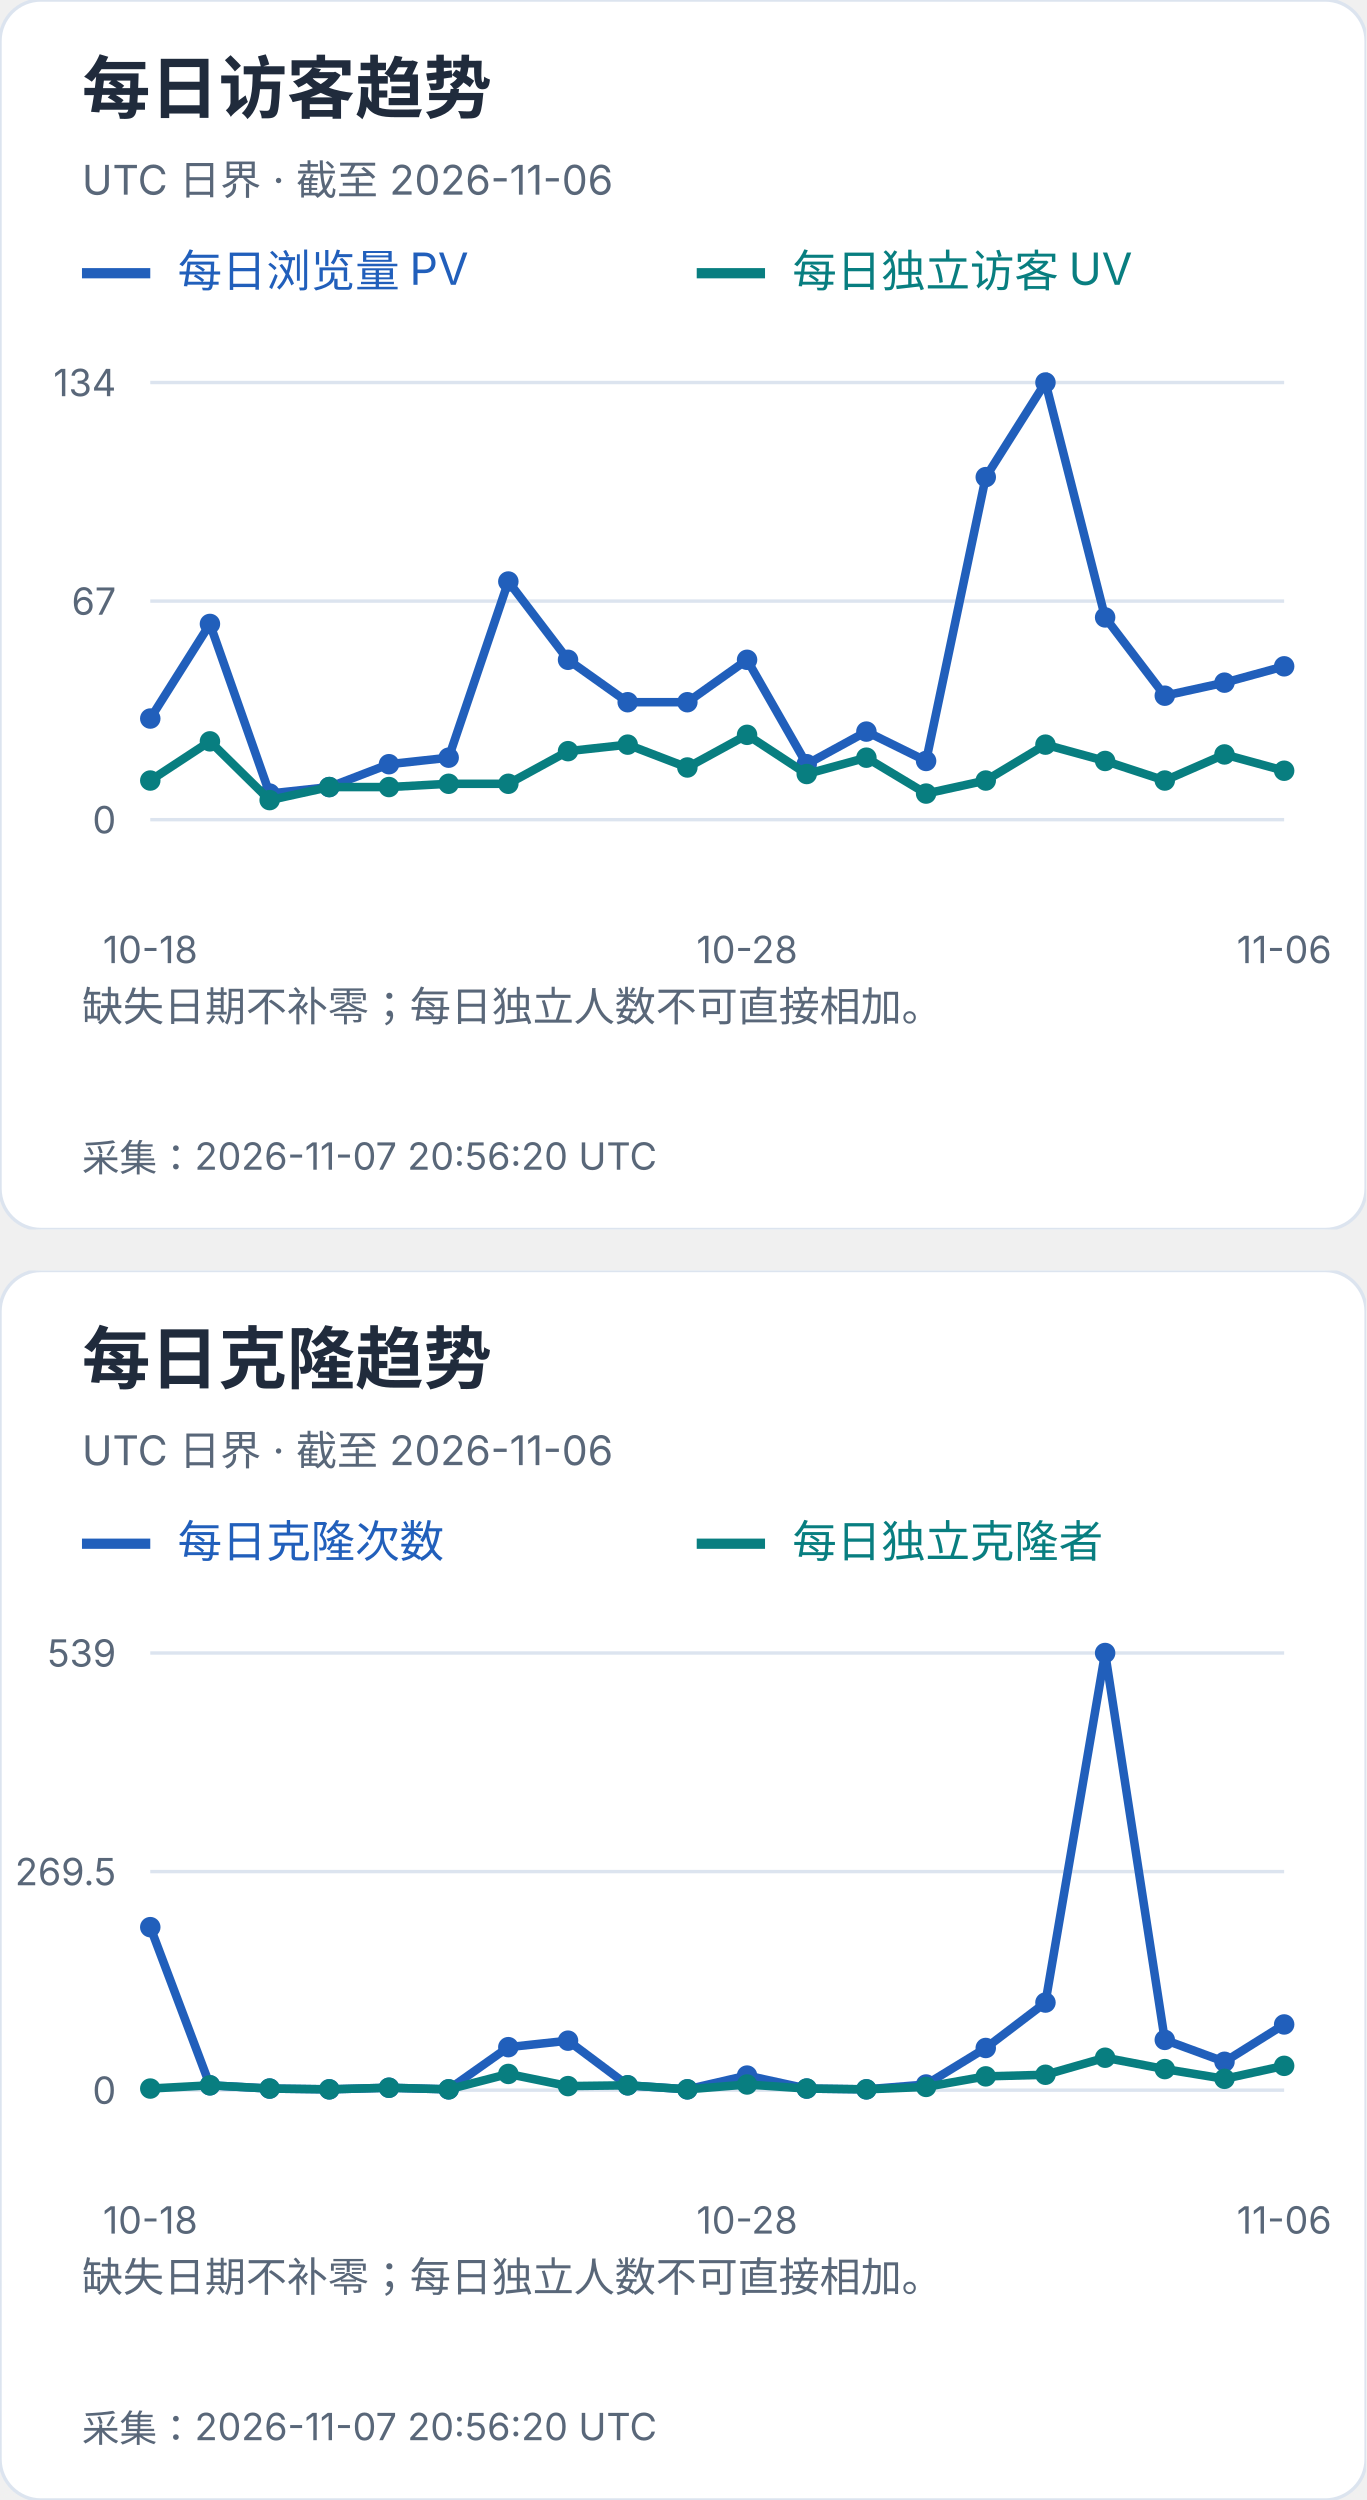
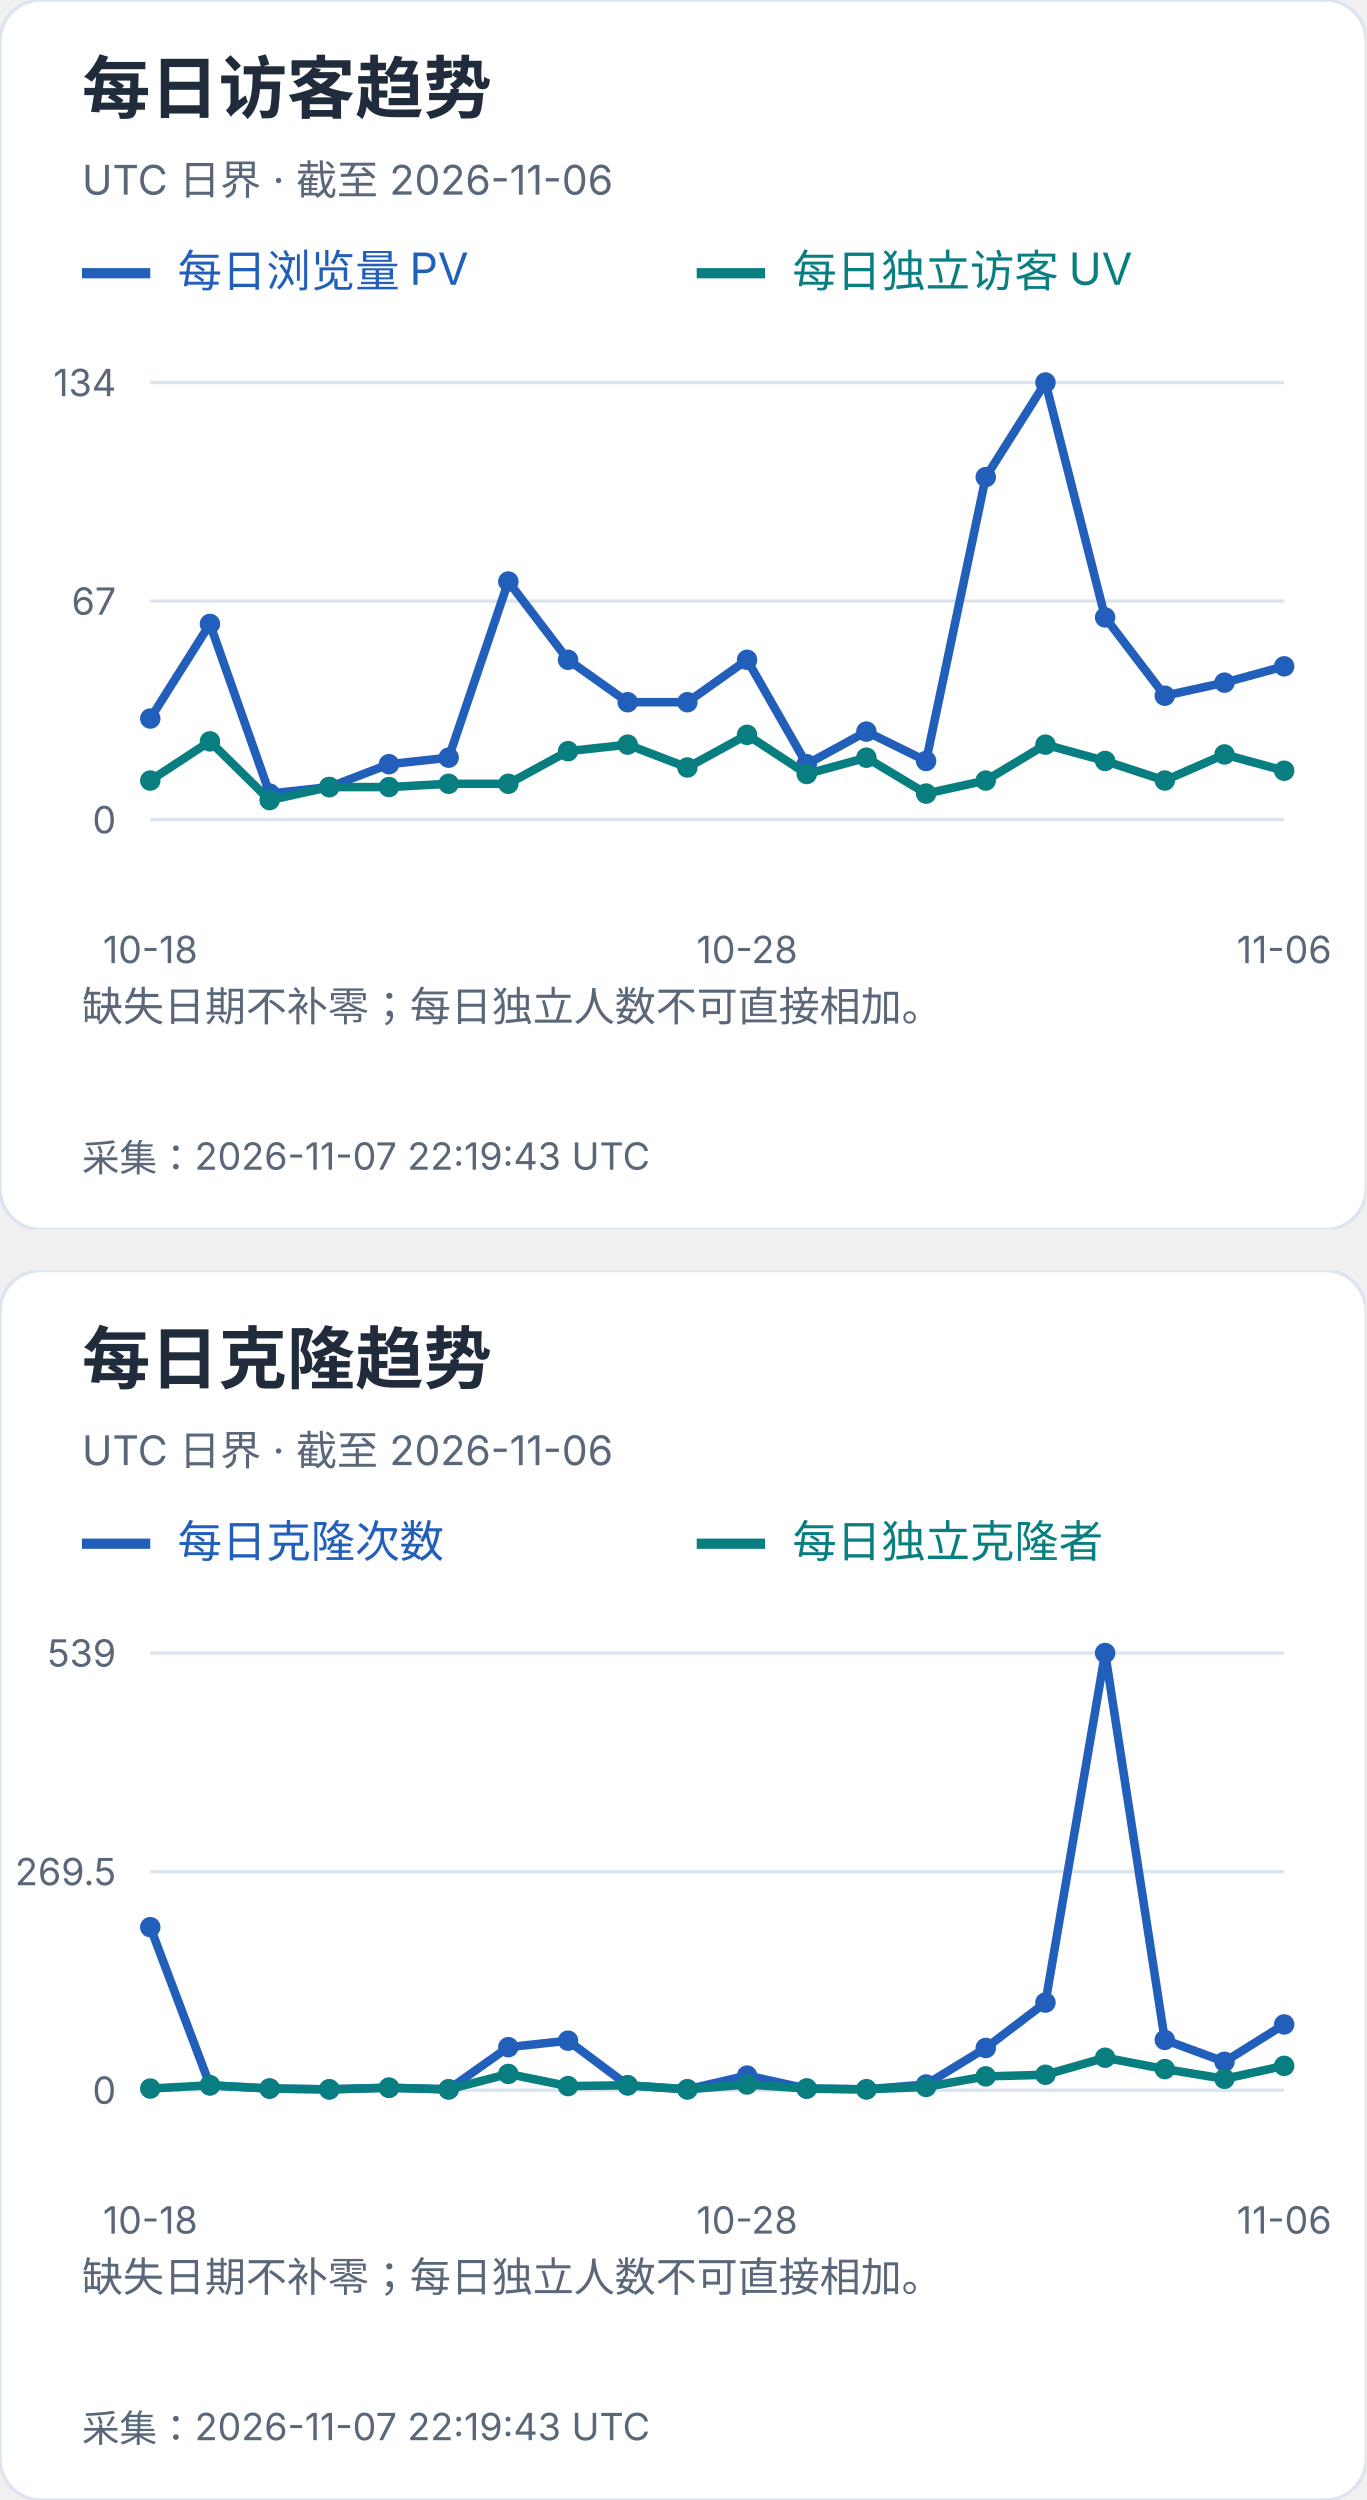
<svg xmlns="http://www.w3.org/2000/svg" width="400" height="732" viewBox="0 0 400 732" role="img" aria-label="每日访客及克隆趋势">
  <svg width="400" height="360" viewBox="0 0 400 360" role="img" aria-label="每日访客趋势">
    <style>text{font-family:-apple-system,BlinkMacSystemFont,"Segoe UI","PingFang SC","Microsoft YaHei",sans-serif;font-variant-numeric:tabular-nums}</style>
    <rect width="400" height="360" rx="12" fill="white" stroke="#dce4ef" />
    <text x="24" y="33" font-size="20" fill="#202b3c" font-weight="650" text-anchor="start">每日访客趋势</text>
    <text x="24" y="57" font-size="12" fill="#596779" font-weight="400" text-anchor="start">UTC 日界 · 截至 2026-11-06</text>
    <path d="M24 80h20" stroke="#215fbb" stroke-width="3" />
    <text x="52" y="84" font-size="13" fill="#215fbb" font-weight="400" text-anchor="start">每日浏览量 PV</text>
    <path d="M204 80h20" stroke="#087e80" stroke-width="3" />
    <text x="232" y="84" font-size="13" fill="#087e80" font-weight="400" text-anchor="start">每日独立访客 UV</text>
    <path d="M44 240.0H376" stroke="#dce4ef" />
    <text x="34" y="244.0" font-size="11" fill="#596779" font-weight="400" text-anchor="end">0</text>
    <path d="M44 176.0H376" stroke="#dce4ef" />
    <text x="34" y="180.0" font-size="11" fill="#596779" font-weight="400" text-anchor="end">67</text>
    <path d="M44 112.0H376" stroke="#dce4ef" />
    <text x="34" y="116.0" font-size="11" fill="#596779" font-weight="400" text-anchor="end">134</text>
    <circle cx="44.00" cy="210.39" r="3" fill="#215fbb" />
    <circle cx="61.47" cy="182.69" r="3" fill="#215fbb" />
    <circle cx="78.95" cy="232.36" r="3" fill="#215fbb" />
    <circle cx="96.42" cy="230.45" r="3" fill="#215fbb" />
    <circle cx="113.89" cy="223.76" r="3" fill="#215fbb" />
    <circle cx="131.37" cy="221.85" r="3" fill="#215fbb" />
    <circle cx="148.84" cy="170.27" r="3" fill="#215fbb" />
    <circle cx="166.32" cy="193.19" r="3" fill="#215fbb" />
    <circle cx="183.79" cy="205.61" r="3" fill="#215fbb" />
    <circle cx="201.26" cy="205.61" r="3" fill="#215fbb" />
    <circle cx="218.74" cy="193.19" r="3" fill="#215fbb" />
    <circle cx="236.21" cy="223.76" r="3" fill="#215fbb" />
    <circle cx="253.68" cy="214.21" r="3" fill="#215fbb" />
    <circle cx="271.16" cy="222.81" r="3" fill="#215fbb" />
    <circle cx="288.63" cy="139.70" r="3" fill="#215fbb" />
    <circle cx="306.11" cy="112.00" r="3" fill="#215fbb" />
    <circle cx="323.58" cy="180.78" r="3" fill="#215fbb" />
    <circle cx="341.05" cy="203.70" r="3" fill="#215fbb" />
    <circle cx="358.53" cy="199.88" r="3" fill="#215fbb" />
    <circle cx="376.00" cy="195.10" r="3" fill="#215fbb" />
    <polyline points="44.00,210.39 61.47,182.69 78.95,232.36 96.42,230.45 113.89,223.76 131.37,221.85 148.84,170.27 166.32,193.19 183.79,205.61 201.26,205.61 218.74,193.19 236.21,223.76 253.68,214.21 271.16,222.81 288.63,139.70 306.11,112.00 323.58,180.78 341.05,203.70 358.53,199.88 376.00,195.10" fill="none" stroke="#215fbb" stroke-width="2.5" />
    <circle cx="44.00" cy="228.54" r="3" fill="#087e80" />
    <circle cx="61.47" cy="217.07" r="3" fill="#087e80" />
    <circle cx="78.95" cy="234.27" r="3" fill="#087e80" />
    <circle cx="96.42" cy="230.45" r="3" fill="#087e80" />
    <circle cx="113.89" cy="230.45" r="3" fill="#087e80" />
    <circle cx="131.37" cy="229.49" r="3" fill="#087e80" />
    <circle cx="148.84" cy="229.49" r="3" fill="#087e80" />
    <circle cx="166.32" cy="219.94" r="3" fill="#087e80" />
    <circle cx="183.79" cy="218.03" r="3" fill="#087e80" />
    <circle cx="201.26" cy="224.72" r="3" fill="#087e80" />
    <circle cx="218.74" cy="215.16" r="3" fill="#087e80" />
    <circle cx="236.21" cy="226.63" r="3" fill="#087e80" />
    <circle cx="253.68" cy="221.85" r="3" fill="#087e80" />
    <circle cx="271.16" cy="232.36" r="3" fill="#087e80" />
    <circle cx="288.63" cy="228.54" r="3" fill="#087e80" />
    <circle cx="306.11" cy="218.03" r="3" fill="#087e80" />
    <circle cx="323.58" cy="222.81" r="3" fill="#087e80" />
    <circle cx="341.05" cy="228.54" r="3" fill="#087e80" />
    <circle cx="358.53" cy="220.90" r="3" fill="#087e80" />
    <circle cx="376.00" cy="225.67" r="3" fill="#087e80" />
    <polyline points="44.00,228.54 61.47,217.07 78.95,234.27 96.42,230.45 113.89,230.45 131.37,229.49 148.84,229.49 166.32,219.94 183.79,218.03 201.26,224.72 218.74,215.16 236.21,226.63 253.68,221.85 271.16,232.36 288.63,228.54 306.11,218.03 323.58,222.81 341.05,228.54 358.53,220.90 376.00,225.67" fill="none" stroke="#087e80" stroke-width="2.5" />
    <text x="44.0" y="282" font-size="11" fill="#596779" font-weight="400" text-anchor="middle">10-18</text>
    <text x="218.737" y="282" font-size="11" fill="#596779" font-weight="400" text-anchor="middle">10-28</text>
    <text x="376.0" y="282" font-size="11" fill="#596779" font-weight="400" text-anchor="middle">11-06</text>
    <text x="24" y="299" font-size="12" fill="#596779" font-weight="400" text-anchor="start">缺失日期不补零；每日独立人数不可直接相加。</text>
    <text x="24" y="318" font-size="12" fill="#596779" font-weight="400" text-anchor="start" />
-     <text x="24" y="343" font-size="11" fill="#596779" font-weight="400" text-anchor="start">采集：2026-11-07 20:56:20 UTC</text>
+     <text x="24" y="343" font-size="11" fill="#596779" font-weight="400" text-anchor="start">采集：2026-11-07 22:19:43 UTC</text>
  </svg>
  <svg x="0" y="372" width="400" height="360" viewBox="0 0 400 360" role="img" aria-label="每日克隆趋势">
    <style>text{font-family:-apple-system,BlinkMacSystemFont,"Segoe UI","PingFang SC","Microsoft YaHei",sans-serif;font-variant-numeric:tabular-nums}</style>
    <rect width="400" height="360" rx="12" fill="white" stroke="#dce4ef" />
    <text x="24" y="33" font-size="20" fill="#202b3c" font-weight="650" text-anchor="start">每日克隆趋势</text>
    <text x="24" y="57" font-size="12" fill="#596779" font-weight="400" text-anchor="start">UTC 日界 · 截至 2026-11-06</text>
    <path d="M24 80h20" stroke="#215fbb" stroke-width="3" />
    <text x="52" y="84" font-size="13" fill="#215fbb" font-weight="400" text-anchor="start">每日克隆次数</text>
    <path d="M204 80h20" stroke="#087e80" stroke-width="3" />
    <text x="232" y="84" font-size="13" fill="#087e80" font-weight="400" text-anchor="start">每日独立克隆者</text>
    <path d="M44 240.0H376" stroke="#dce4ef" />
    <text x="34" y="244.0" font-size="11" fill="#596779" font-weight="400" text-anchor="end">0</text>
    <path d="M44 176.0H376" stroke="#dce4ef" />
    <text x="34" y="180.0" font-size="11" fill="#596779" font-weight="400" text-anchor="end">269.5</text>
    <path d="M44 112.0H376" stroke="#dce4ef" />
    <text x="34" y="116.0" font-size="11" fill="#596779" font-weight="400" text-anchor="end">539</text>
    <circle cx="44.00" cy="192.27" r="3" fill="#215fbb" />
    <circle cx="61.47" cy="238.58" r="3" fill="#215fbb" />
    <circle cx="78.95" cy="239.53" r="3" fill="#215fbb" />
    <circle cx="96.42" cy="239.76" r="3" fill="#215fbb" />
    <circle cx="113.89" cy="239.29" r="3" fill="#215fbb" />
    <circle cx="131.37" cy="239.76" r="3" fill="#215fbb" />
    <circle cx="148.84" cy="227.41" r="3" fill="#215fbb" />
    <circle cx="166.32" cy="225.51" r="3" fill="#215fbb" />
    <circle cx="183.79" cy="238.58" r="3" fill="#215fbb" />
    <circle cx="201.26" cy="239.76" r="3" fill="#215fbb" />
    <circle cx="218.74" cy="235.73" r="3" fill="#215fbb" />
    <circle cx="236.21" cy="239.53" r="3" fill="#215fbb" />
    <circle cx="253.68" cy="239.76" r="3" fill="#215fbb" />
    <circle cx="271.16" cy="238.34" r="3" fill="#215fbb" />
    <circle cx="288.63" cy="227.65" r="3" fill="#215fbb" />
    <circle cx="306.11" cy="214.35" r="3" fill="#215fbb" />
    <circle cx="323.58" cy="112.00" r="3" fill="#215fbb" />
    <circle cx="341.05" cy="225.28" r="3" fill="#215fbb" />
    <circle cx="358.53" cy="231.69" r="3" fill="#215fbb" />
    <circle cx="376.00" cy="220.76" r="3" fill="#215fbb" />
    <polyline points="44.00,192.27 61.47,238.58 78.95,239.53 96.42,239.76 113.89,239.29 131.37,239.76 148.84,227.41 166.32,225.51 183.79,238.58 201.26,239.76 218.74,235.73 236.21,239.53 253.68,239.76 271.16,238.34 288.63,227.65 306.11,214.35 323.58,112.00 341.05,225.28 358.53,231.69 376.00,220.76" fill="none" stroke="#215fbb" stroke-width="2.5" />
    <circle cx="44.00" cy="239.53" r="3" fill="#087e80" />
    <circle cx="61.47" cy="238.58" r="3" fill="#087e80" />
    <circle cx="78.95" cy="239.53" r="3" fill="#087e80" />
    <circle cx="96.42" cy="239.76" r="3" fill="#087e80" />
    <circle cx="113.89" cy="239.29" r="3" fill="#087e80" />
    <circle cx="131.37" cy="239.76" r="3" fill="#087e80" />
    <circle cx="148.84" cy="235.25" r="3" fill="#087e80" />
    <circle cx="166.32" cy="238.81" r="3" fill="#087e80" />
    <circle cx="183.79" cy="238.58" r="3" fill="#087e80" />
    <circle cx="201.26" cy="239.76" r="3" fill="#087e80" />
    <circle cx="218.74" cy="238.34" r="3" fill="#087e80" />
    <circle cx="236.21" cy="239.53" r="3" fill="#087e80" />
    <circle cx="253.68" cy="239.76" r="3" fill="#087e80" />
    <circle cx="271.16" cy="239.05" r="3" fill="#087e80" />
    <circle cx="288.63" cy="235.96" r="3" fill="#087e80" />
    <circle cx="306.11" cy="235.49" r="3" fill="#087e80" />
    <circle cx="323.58" cy="230.50" r="3" fill="#087e80" />
    <circle cx="341.05" cy="233.83" r="3" fill="#087e80" />
    <circle cx="358.53" cy="236.68" r="3" fill="#087e80" />
    <circle cx="376.00" cy="232.88" r="3" fill="#087e80" />
    <polyline points="44.00,239.53 61.47,238.58 78.95,239.53 96.42,239.76 113.89,239.29 131.37,239.76 148.84,235.25 166.32,238.81 183.79,238.58 201.26,239.76 218.74,238.34 236.21,239.53 253.68,239.76 271.16,239.05 288.63,235.96 306.11,235.49 323.58,230.50 341.05,233.83 358.53,236.68 376.00,232.88" fill="none" stroke="#087e80" stroke-width="2.5" />
    <text x="44.0" y="282" font-size="11" fill="#596779" font-weight="400" text-anchor="middle">10-18</text>
    <text x="218.737" y="282" font-size="11" fill="#596779" font-weight="400" text-anchor="middle">10-28</text>
    <text x="376.0" y="282" font-size="11" fill="#596779" font-weight="400" text-anchor="middle">11-06</text>
    <text x="24" y="299" font-size="12" fill="#596779" font-weight="400" text-anchor="start">缺失日期不补零；每日独立人数不可直接相加。</text>
    <text x="24" y="318" font-size="12" fill="#596779" font-weight="400" text-anchor="start" />
-     <text x="24" y="343" font-size="11" fill="#596779" font-weight="400" text-anchor="start">采集：2026-11-07 20:56:20 UTC</text>
+     <text x="24" y="343" font-size="11" fill="#596779" font-weight="400" text-anchor="start">采集：2026-11-07 22:19:43 UTC</text>
  </svg>
</svg>
